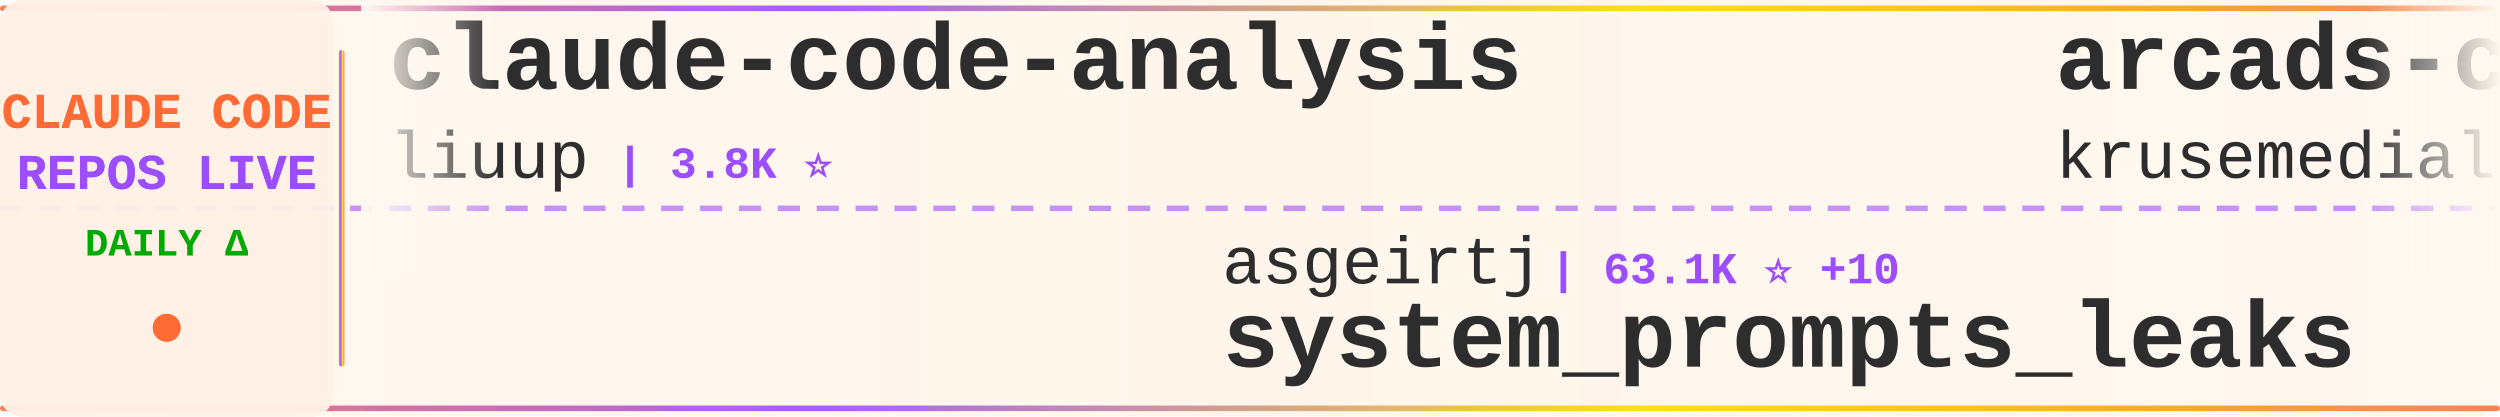
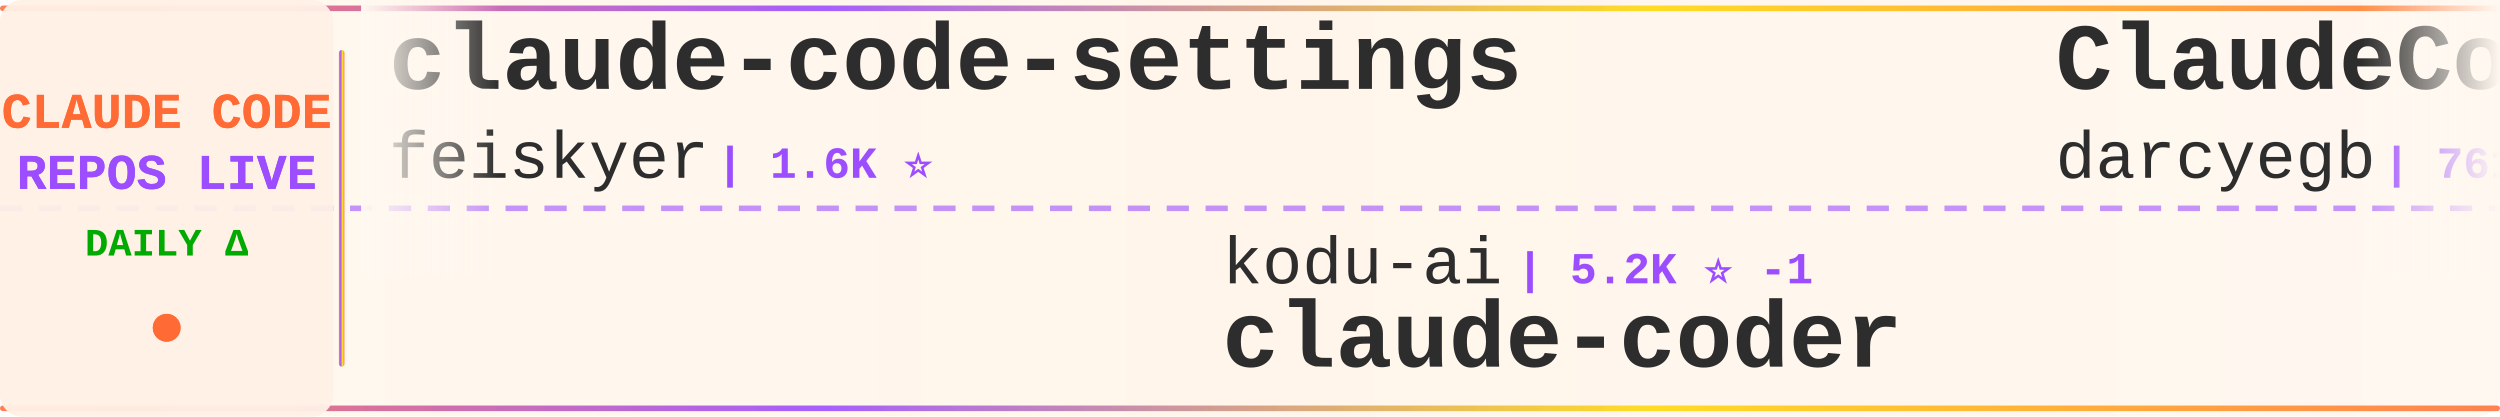
<svg xmlns="http://www.w3.org/2000/svg" width="900" height="150">
  <defs>
    <linearGradient id="tickerBg" x1="0%" y1="0%" x2="100%" y2="0%">
      <stop offset="0%" style="stop-color:#fff8f0;stop-opacity:0.98" />
      <stop offset="50%" style="stop-color:#fff5eb;stop-opacity:1" />
      <stop offset="100%" style="stop-color:#fff8f0;stop-opacity:0.98" />
    </linearGradient>
    <linearGradient id="borderGrad" x1="0%" y1="0%" x2="100%" y2="0%">
      <stop offset="0%" style="stop-color:#FF6B35;stop-opacity:0.85">
        <animate attributeName="stop-opacity" values="0.85;1;0.85" dur="2s" repeatCount="indefinite" />
      </stop>
      <stop offset="33%" style="stop-color:#9C4EFF;stop-opacity:0.9">
        <animate attributeName="stop-opacity" values="0.9;1;0.9" dur="2.2s" repeatCount="indefinite" />
      </stop>
      <stop offset="66%" style="stop-color:#FFD700;stop-opacity:0.85">
        <animate attributeName="stop-opacity" values="0.85;1;0.85" dur="1.8s" repeatCount="indefinite" />
      </stop>
      <stop offset="100%" style="stop-color:#FF6B35;stop-opacity:0.85">
        <animate attributeName="stop-opacity" values="0.85;1;0.85" dur="2s" repeatCount="indefinite" />
      </stop>
    </linearGradient>
    <filter id="textGlow">
      <feGaussianBlur stdDeviation="0.15" result="coloredBlur" />
      <feMerge>
        <feMergeNode in="coloredBlur" />
        <feMergeNode in="SourceGraphic" />
      </feMerge>
    </filter>
    <filter id="metricGlow">
      <feGaussianBlur stdDeviation="0.2" result="coloredBlur" />
      <feMerge>
        <feMergeNode in="coloredBlur" />
        <feMergeNode in="SourceGraphic" />
      </feMerge>
    </filter>
    <linearGradient id="leftFade" x1="0%" y1="0%" x2="100%" y2="0%">
      <stop offset="0%" style="stop-color:#fff8f0;stop-opacity:1" />
      <stop offset="100%" style="stop-color:#fff8f0;stop-opacity:0" />
    </linearGradient>
    <linearGradient id="rightFade" x1="0%" y1="0%" x2="100%" y2="0%">
      <stop offset="0%" style="stop-color:#fff8f0;stop-opacity:0" />
      <stop offset="100%" style="stop-color:#fff8f0;stop-opacity:1" />
    </linearGradient>
  </defs>
  <rect width="900" height="150" fill="url(#tickerBg)" rx="8" />
  <rect x="0" y="2" width="900" height="2" fill="url(#borderGrad)" rx="1" />
  <rect x="0" y="146" width="900" height="2" fill="url(#borderGrad)" rx="1" />
  <line x1="0" y1="75" x2="900" y2="75" stroke="#9C4EFF" stroke-width="2" stroke-dasharray="8 6" opacity="0.6" />
  <rect x="0" y="0" width="120" height="150" fill="#fff0e6" opacity="0.95" rx="8" />
  <text x="60" y="46" font-family="'Courier New', monospace" font-size="18" font-weight="bold" fill="#FF6B35" text-anchor="middle" filter="url(#textGlow)">
    CLAUDE CODE
  </text>
  <text x="60" y="68" font-family="'Courier New', monospace" font-size="18" font-weight="bold" fill="#9C4EFF" text-anchor="middle" filter="url(#textGlow)">
    REPOS LIVE
  </text>
  <text x="60" y="92" font-family="'Courier New', monospace" font-size="14" font-weight="bold" fill="#00aa00" text-anchor="middle">
    DAILY Δ
  </text>
  <circle cx="60" cy="118" r="5" fill="#FF6B35" filter="url(#metricGlow)">
    <animate attributeName="r" values="4;6;4" dur="1.5s" repeatCount="indefinite" />
    <animate attributeName="opacity" values="0.6;1;0.6" dur="1.5s" repeatCount="indefinite" />
  </circle>
  <rect x="122" y="18" width="2" height="114" fill="url(#borderGrad)" rx="1" />
  <clipPath id="tickerClip">
    <rect x="130" y="0" width="770" height="150" />
  </clipPath>
  <g clip-path="url(#tickerClip)">
    <g id="tickerItems">
      <animateTransform attributeName="transform" attributeType="XML" type="translate" from="0 0" to="-3000 0" dur="54s" repeatCount="indefinite" />
      <g transform="translate(0, 0)">
-         <text x="140" y="32" font-family="'Courier New', monospace" font-size="34" font-weight="bold" fill="#2d2d2d">claude-code-analysis</text>
-         <text x="140" y="64" font-family="'Courier New', monospace" font-size="24" font-weight="normal" fill="#2d2d2d" opacity="1.0">liuup</text>
-         <text x="222" y="64" font-family="'Courier New', monospace" font-size="16" font-weight="bold" fill="#9C4EFF"> | 3.8K ⭐</text>
+         <text x="140" y="32" font-family="'Courier New', monospace" font-size="34" font-weight="bold" fill="#2d2d2d">claude-code-settings</text>
+         <text x="140" y="64" font-family="'Courier New', monospace" font-size="24" font-weight="normal" fill="#2d2d2d" opacity="1.0">feiskyer</text>
+         <text x="258" y="64" font-family="'Courier New', monospace" font-size="16" font-weight="bold" fill="#9C4EFF"> | 1.6K ⭐</text>
      </g>
      <g transform="translate(300, 0)">
-         <text x="140" y="102" font-family="'Courier New', monospace" font-size="24" font-weight="normal" fill="#2d2d2d" opacity="1.0">asgeirtj</text>
-         <text x="258" y="102" font-family="'Courier New', monospace" font-size="16" font-weight="bold" fill="#9C4EFF"> | 63.1K ⭐ +10</text>
-         <text x="140" y="132" font-family="'Courier New', monospace" font-size="34" font-weight="bold" fill="#2d2d2d">system_prompts_leaks</text>
+         <text x="140" y="102" font-family="'Courier New', monospace" font-size="24" font-weight="normal" fill="#2d2d2d" opacity="1.0">kodu-ai</text>
+         <text x="246" y="102" font-family="'Courier New', monospace" font-size="16" font-weight="bold" fill="#9C4EFF"> | 5.2K ⭐ -1</text>
+         <text x="140" y="132" font-family="'Courier New', monospace" font-size="34" font-weight="bold" fill="#2d2d2d">claude-coder</text>
      </g>
      <g transform="translate(600, 0)">
-         <text x="140" y="32" font-family="'Courier New', monospace" font-size="34" font-weight="bold" fill="#2d2d2d">arcads-claude-code</text>
-         <text x="140" y="64" font-family="'Courier New', monospace" font-size="24" font-weight="normal" fill="#2d2d2d" opacity="1.0">krusemediallc</text>
-         <text x="318" y="64" font-family="'Courier New', monospace" font-size="16" font-weight="bold" fill="#9C4EFF"> | 1.2K ⭐ +2</text>
-       </g>
-       <g transform="translate(900, 0)">
-         <text x="140" y="102" font-family="'Courier New', monospace" font-size="24" font-weight="normal" fill="#2d2d2d" opacity="1.0">shanraisshan</text>
-         <text x="306" y="102" font-family="'Courier New', monospace" font-size="16" font-weight="bold" fill="#9C4EFF"> | 64.6K ⭐ +2</text>
-         <text x="140" y="132" font-family="'Courier New', monospace" font-size="34" font-weight="bold" fill="#2d2d2d">claude-code-best-practic...</text>
-       </g>
-       <g transform="translate(1200, 0)">
-         <text x="140" y="32" font-family="'Courier New', monospace" font-size="34" font-weight="bold" fill="#2d2d2d">claude-code-action</text>
-         <text x="140" y="64" font-family="'Courier New', monospace" font-size="24" font-weight="normal" fill="#2d2d2d" opacity="1.0">anthropics</text>
-         <text x="282" y="64" font-family="'Courier New', monospace" font-size="16" font-weight="bold" fill="#9C4EFF"> | 8.7K ⭐ +2</text>
-       </g>
-       <g transform="translate(1500, 0)">
-         <text x="140" y="102" font-family="'Courier New', monospace" font-size="24" font-weight="normal" fill="#2d2d2d" opacity="1.0">Yuyz0112</text>
-         <text x="258" y="102" font-family="'Courier New', monospace" font-size="16" font-weight="bold" fill="#9C4EFF"> | 2.4K ⭐</text>
-         <text x="140" y="132" font-family="'Courier New', monospace" font-size="34" font-weight="bold" fill="#2d2d2d">claude-code-reverse</text>
-       </g>
-       <g transform="translate(1800, 0)">
-         <text x="140" y="32" font-family="'Courier New', monospace" font-size="34" font-weight="bold" fill="#2d2d2d">edmunds-claude-code</text>
-         <text x="140" y="64" font-family="'Courier New', monospace" font-size="24" font-weight="normal" fill="#2d2d2d" opacity="1.0">edmund-io</text>
-         <text x="270" y="64" font-family="'Courier New', monospace" font-size="16" font-weight="bold" fill="#9C4EFF"> | 1.5K ⭐</text>
-       </g>
-       <g transform="translate(2100, 0)">
-         <text x="140" y="102" font-family="'Courier New', monospace" font-size="24" font-weight="normal" fill="#2d2d2d" opacity="1.0">ccplugins</text>
-         <text x="270" y="102" font-family="'Courier New', monospace" font-size="16" font-weight="bold" fill="#9C4EFF"> | 916 ⭐</text>
-         <text x="140" y="132" font-family="'Courier New', monospace" font-size="34" font-weight="bold" fill="#2d2d2d">awesome-claude-code-plug...</text>
-       </g>
-       <g transform="translate(2400, 0)">
        <text x="140" y="32" font-family="'Courier New', monospace" font-size="34" font-weight="bold" fill="#2d2d2d">ClaudeCodeAgents</text>
        <text x="140" y="64" font-family="'Courier New', monospace" font-size="24" font-weight="normal" fill="#2d2d2d" opacity="1.0">darcyegb</text>
        <text x="258" y="64" font-family="'Courier New', monospace" font-size="16" font-weight="bold" fill="#9C4EFF"> | 761 ⭐</text>
      </g>
+       <g transform="translate(900, 0)">
+         <text x="140" y="102" font-family="'Courier New', monospace" font-size="24" font-weight="normal" fill="#2d2d2d" opacity="1.0">lorryjovens-hub</text>
+         <text x="342" y="102" font-family="'Courier New', monospace" font-size="16" font-weight="bold" fill="#9C4EFF"> | 1.7K ⭐ -1</text>
+         <text x="140" y="132" font-family="'Courier New', monospace" font-size="34" font-weight="bold" fill="#2d2d2d">claude-code-rust</text>
+       </g>
+       <g transform="translate(1200, 0)">
+         <text x="140" y="32" font-family="'Courier New', monospace" font-size="34" font-weight="bold" fill="#2d2d2d">claude-code-source</text>
+         <text x="140" y="64" font-family="'Courier New', monospace" font-size="24" font-weight="normal" fill="#2d2d2d" opacity="1.0">JrCx7scC</text>
+         <text x="258" y="64" font-family="'Courier New', monospace" font-size="16" font-weight="bold" fill="#9C4EFF"> | 373 ⭐ -1</text>
+       </g>
+       <g transform="translate(1500, 0)">
+         <text x="140" y="102" font-family="'Courier New', monospace" font-size="24" font-weight="normal" fill="#2d2d2d" opacity="1.0">chauncygu</text>
+         <text x="270" y="102" font-family="'Courier New', monospace" font-size="16" font-weight="bold" fill="#9C4EFF"> | 2.8K ⭐</text>
+         <text x="140" y="132" font-family="'Courier New', monospace" font-size="34" font-weight="bold" fill="#2d2d2d">collection-claude-code-s...</text>
+       </g>
+       <g transform="translate(1800, 0)">
+         <text x="140" y="32" font-family="'Courier New', monospace" font-size="34" font-weight="bold" fill="#2d2d2d">claude_code_src</text>
+         <text x="140" y="64" font-family="'Courier New', monospace" font-size="24" font-weight="normal" fill="#2d2d2d" opacity="1.0">ponponon</text>
+         <text x="258" y="64" font-family="'Courier New', monospace" font-size="16" font-weight="bold" fill="#9C4EFF"> | 2.3K ⭐</text>
+       </g>
+       <g transform="translate(2100, 0)">
+         <text x="140" y="102" font-family="'Courier New', monospace" font-size="24" font-weight="normal" fill="#2d2d2d" opacity="1.0">SeemSeam</text>
+         <text x="258" y="102" font-family="'Courier New', monospace" font-size="16" font-weight="bold" fill="#9C4EFF"> | 3.4K ⭐</text>
+         <text x="140" y="132" font-family="'Courier New', monospace" font-size="34" font-weight="bold" fill="#2d2d2d">claude_codex_bridge</text>
+       </g>
+       <g transform="translate(2400, 0)">
+         <text x="140" y="32" font-family="'Courier New', monospace" font-size="34" font-weight="bold" fill="#2d2d2d">claude-code-hub</text>
+         <text x="140" y="64" font-family="'Courier New', monospace" font-size="24" font-weight="normal" fill="#2d2d2d" opacity="1.0">ding113</text>
+         <text x="246" y="64" font-family="'Courier New', monospace" font-size="16" font-weight="bold" fill="#9C4EFF"> | 3.3K ⭐</text>
+       </g>
      <g transform="translate(2700, 0)">
-         <text x="140" y="102" font-family="'Courier New', monospace" font-size="24" font-weight="normal" fill="#2d2d2d" opacity="1.0">AICoderTudou</text>
-         <text x="306" y="102" font-family="'Courier New', monospace" font-size="16" font-weight="bold" fill="#9C4EFF"> | 496 ⭐</text>
-         <text x="140" y="132" font-family="'Courier New', monospace" font-size="34" font-weight="bold" fill="#2d2d2d">claude-code-tudou</text>
+         <text x="140" y="102" font-family="'Courier New', monospace" font-size="24" font-weight="normal" fill="#2d2d2d" opacity="1.0">Chachamaru127</text>
+         <text x="318" y="102" font-family="'Courier New', monospace" font-size="16" font-weight="bold" fill="#9C4EFF"> | 3.1K ⭐ +2</text>
+         <text x="140" y="132" font-family="'Courier New', monospace" font-size="34" font-weight="bold" fill="#2d2d2d">claude-code-harness</text>
      </g>
      <g transform="translate(3000, 0)">
-         <text x="140" y="32" font-family="'Courier New', monospace" font-size="34" font-weight="bold" fill="#2d2d2d">claude-code-analysis</text>
-         <text x="140" y="64" font-family="'Courier New', monospace" font-size="24" font-weight="normal" fill="#2d2d2d" opacity="1.0">liuup</text>
-         <text x="222" y="64" font-family="'Courier New', monospace" font-size="16" font-weight="bold" fill="#9C4EFF"> | 3.8K ⭐</text>
+         <text x="140" y="32" font-family="'Courier New', monospace" font-size="34" font-weight="bold" fill="#2d2d2d">claude-code-settings</text>
+         <text x="140" y="64" font-family="'Courier New', monospace" font-size="24" font-weight="normal" fill="#2d2d2d" opacity="1.0">feiskyer</text>
+         <text x="258" y="64" font-family="'Courier New', monospace" font-size="16" font-weight="bold" fill="#9C4EFF"> | 1.6K ⭐</text>
      </g>
      <g transform="translate(3300, 0)">
-         <text x="140" y="102" font-family="'Courier New', monospace" font-size="24" font-weight="normal" fill="#2d2d2d" opacity="1.0">asgeirtj</text>
-         <text x="258" y="102" font-family="'Courier New', monospace" font-size="16" font-weight="bold" fill="#9C4EFF"> | 63.1K ⭐ +10</text>
-         <text x="140" y="132" font-family="'Courier New', monospace" font-size="34" font-weight="bold" fill="#2d2d2d">system_prompts_leaks</text>
+         <text x="140" y="102" font-family="'Courier New', monospace" font-size="24" font-weight="normal" fill="#2d2d2d" opacity="1.0">kodu-ai</text>
+         <text x="246" y="102" font-family="'Courier New', monospace" font-size="16" font-weight="bold" fill="#9C4EFF"> | 5.2K ⭐ -1</text>
+         <text x="140" y="132" font-family="'Courier New', monospace" font-size="34" font-weight="bold" fill="#2d2d2d">claude-coder</text>
      </g>
      <g transform="translate(3600, 0)">
-         <text x="140" y="32" font-family="'Courier New', monospace" font-size="34" font-weight="bold" fill="#2d2d2d">arcads-claude-code</text>
-         <text x="140" y="64" font-family="'Courier New', monospace" font-size="24" font-weight="normal" fill="#2d2d2d" opacity="1.0">krusemediallc</text>
-         <text x="318" y="64" font-family="'Courier New', monospace" font-size="16" font-weight="bold" fill="#9C4EFF"> | 1.2K ⭐ +2</text>
+         <text x="140" y="32" font-family="'Courier New', monospace" font-size="34" font-weight="bold" fill="#2d2d2d">ClaudeCodeAgents</text>
+         <text x="140" y="64" font-family="'Courier New', monospace" font-size="24" font-weight="normal" fill="#2d2d2d" opacity="1.0">darcyegb</text>
+         <text x="258" y="64" font-family="'Courier New', monospace" font-size="16" font-weight="bold" fill="#9C4EFF"> | 761 ⭐</text>
      </g>
      <g transform="translate(3900, 0)">
-         <text x="140" y="102" font-family="'Courier New', monospace" font-size="24" font-weight="normal" fill="#2d2d2d" opacity="1.0">shanraisshan</text>
-         <text x="306" y="102" font-family="'Courier New', monospace" font-size="16" font-weight="bold" fill="#9C4EFF"> | 64.6K ⭐ +2</text>
-         <text x="140" y="132" font-family="'Courier New', monospace" font-size="34" font-weight="bold" fill="#2d2d2d">claude-code-best-practic...</text>
+         <text x="140" y="102" font-family="'Courier New', monospace" font-size="24" font-weight="normal" fill="#2d2d2d" opacity="1.0">lorryjovens-hub</text>
+         <text x="342" y="102" font-family="'Courier New', monospace" font-size="16" font-weight="bold" fill="#9C4EFF"> | 1.7K ⭐ -1</text>
+         <text x="140" y="132" font-family="'Courier New', monospace" font-size="34" font-weight="bold" fill="#2d2d2d">claude-code-rust</text>
      </g>
    </g>
  </g>
  <rect x="130" y="0" width="50" height="100" fill="url(#leftFade)" />
  <rect x="850" y="0" width="50" height="100" fill="url(#rightFade)" />
</svg>
